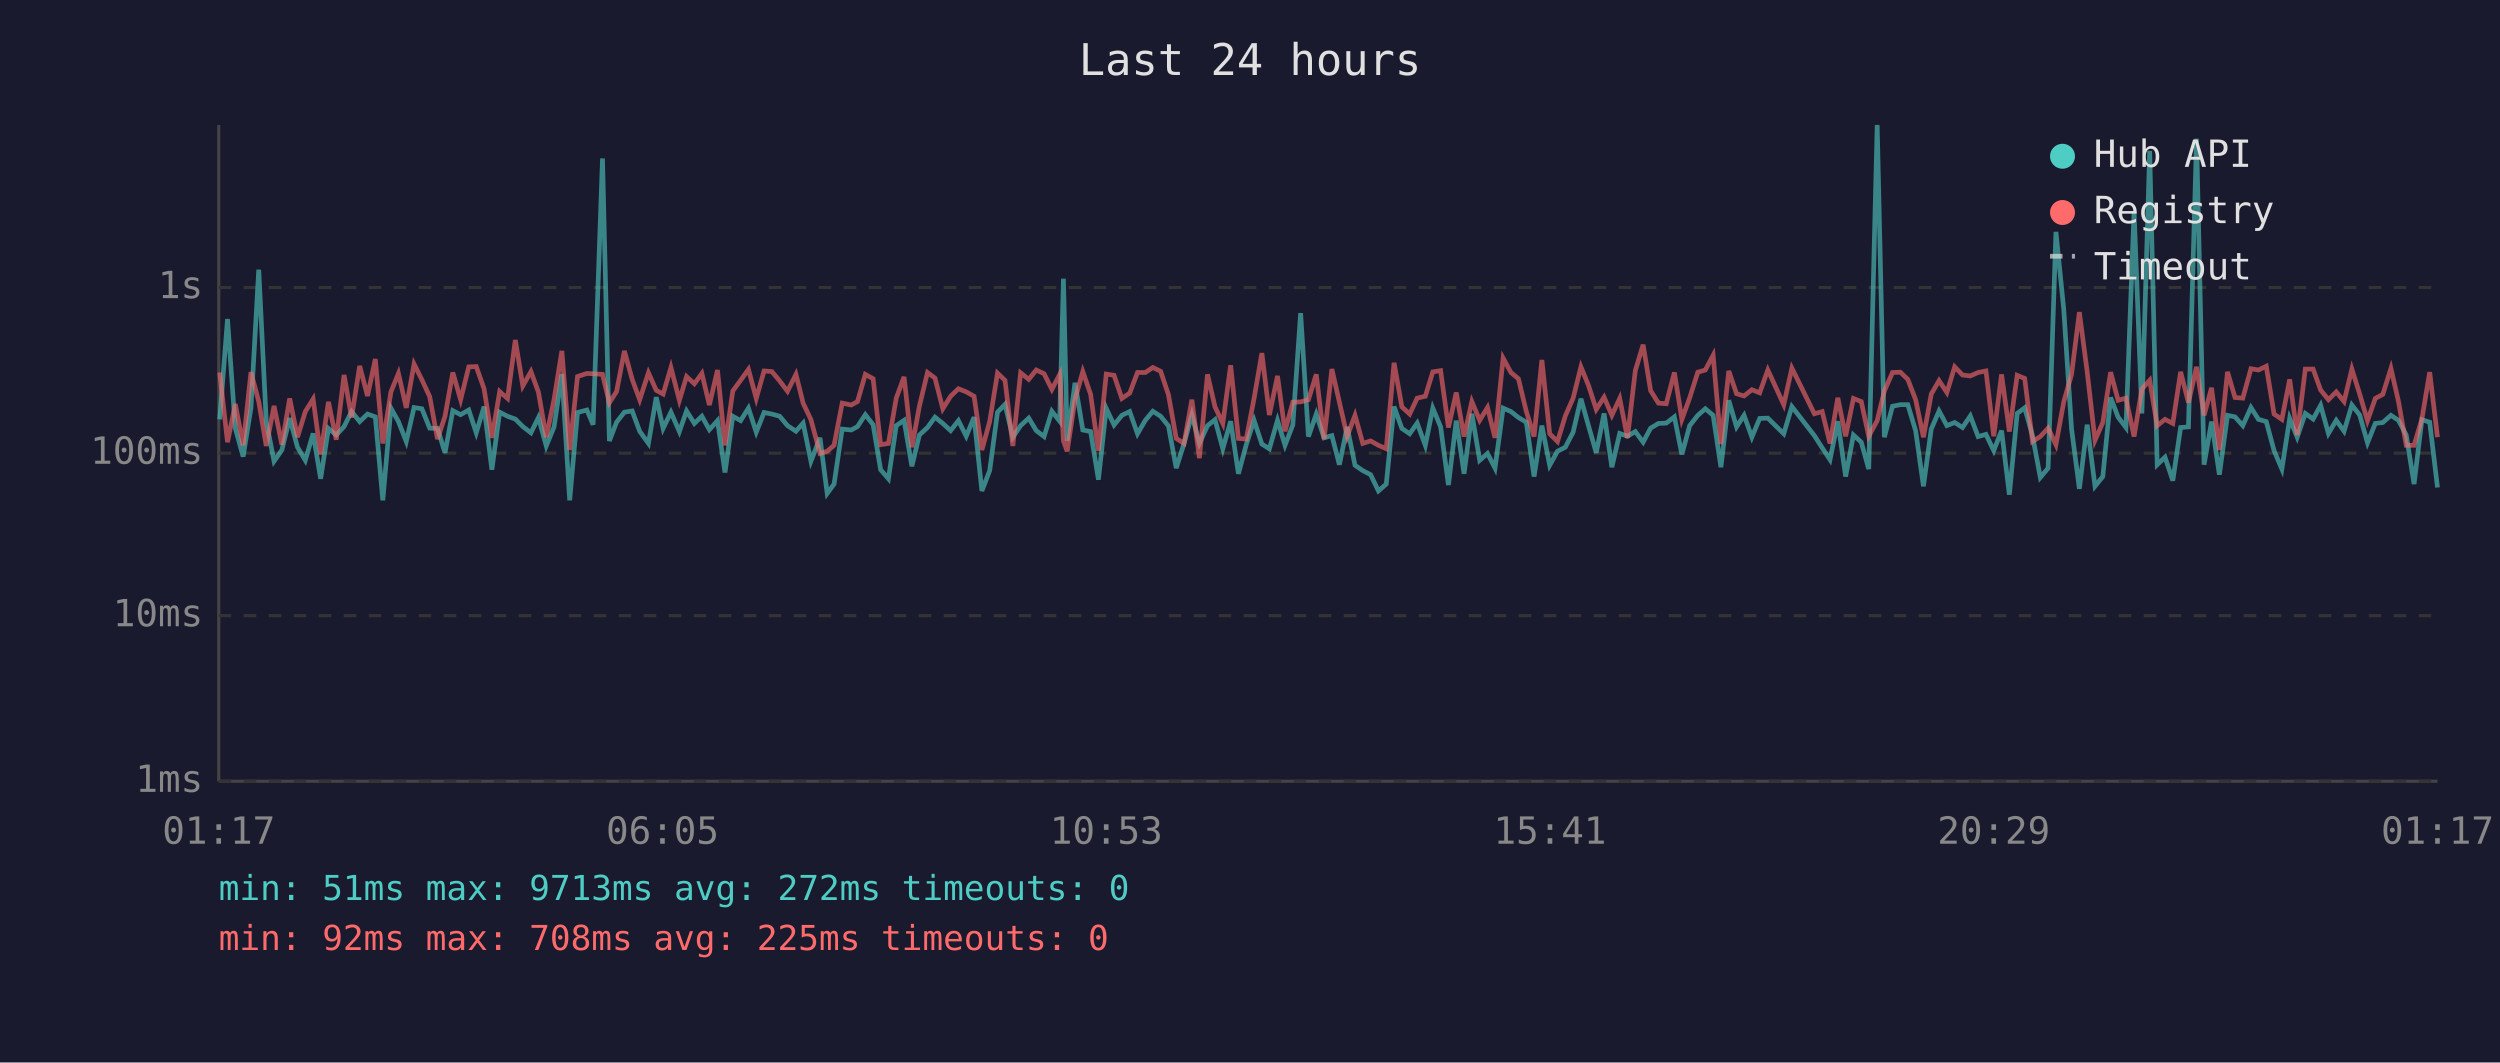
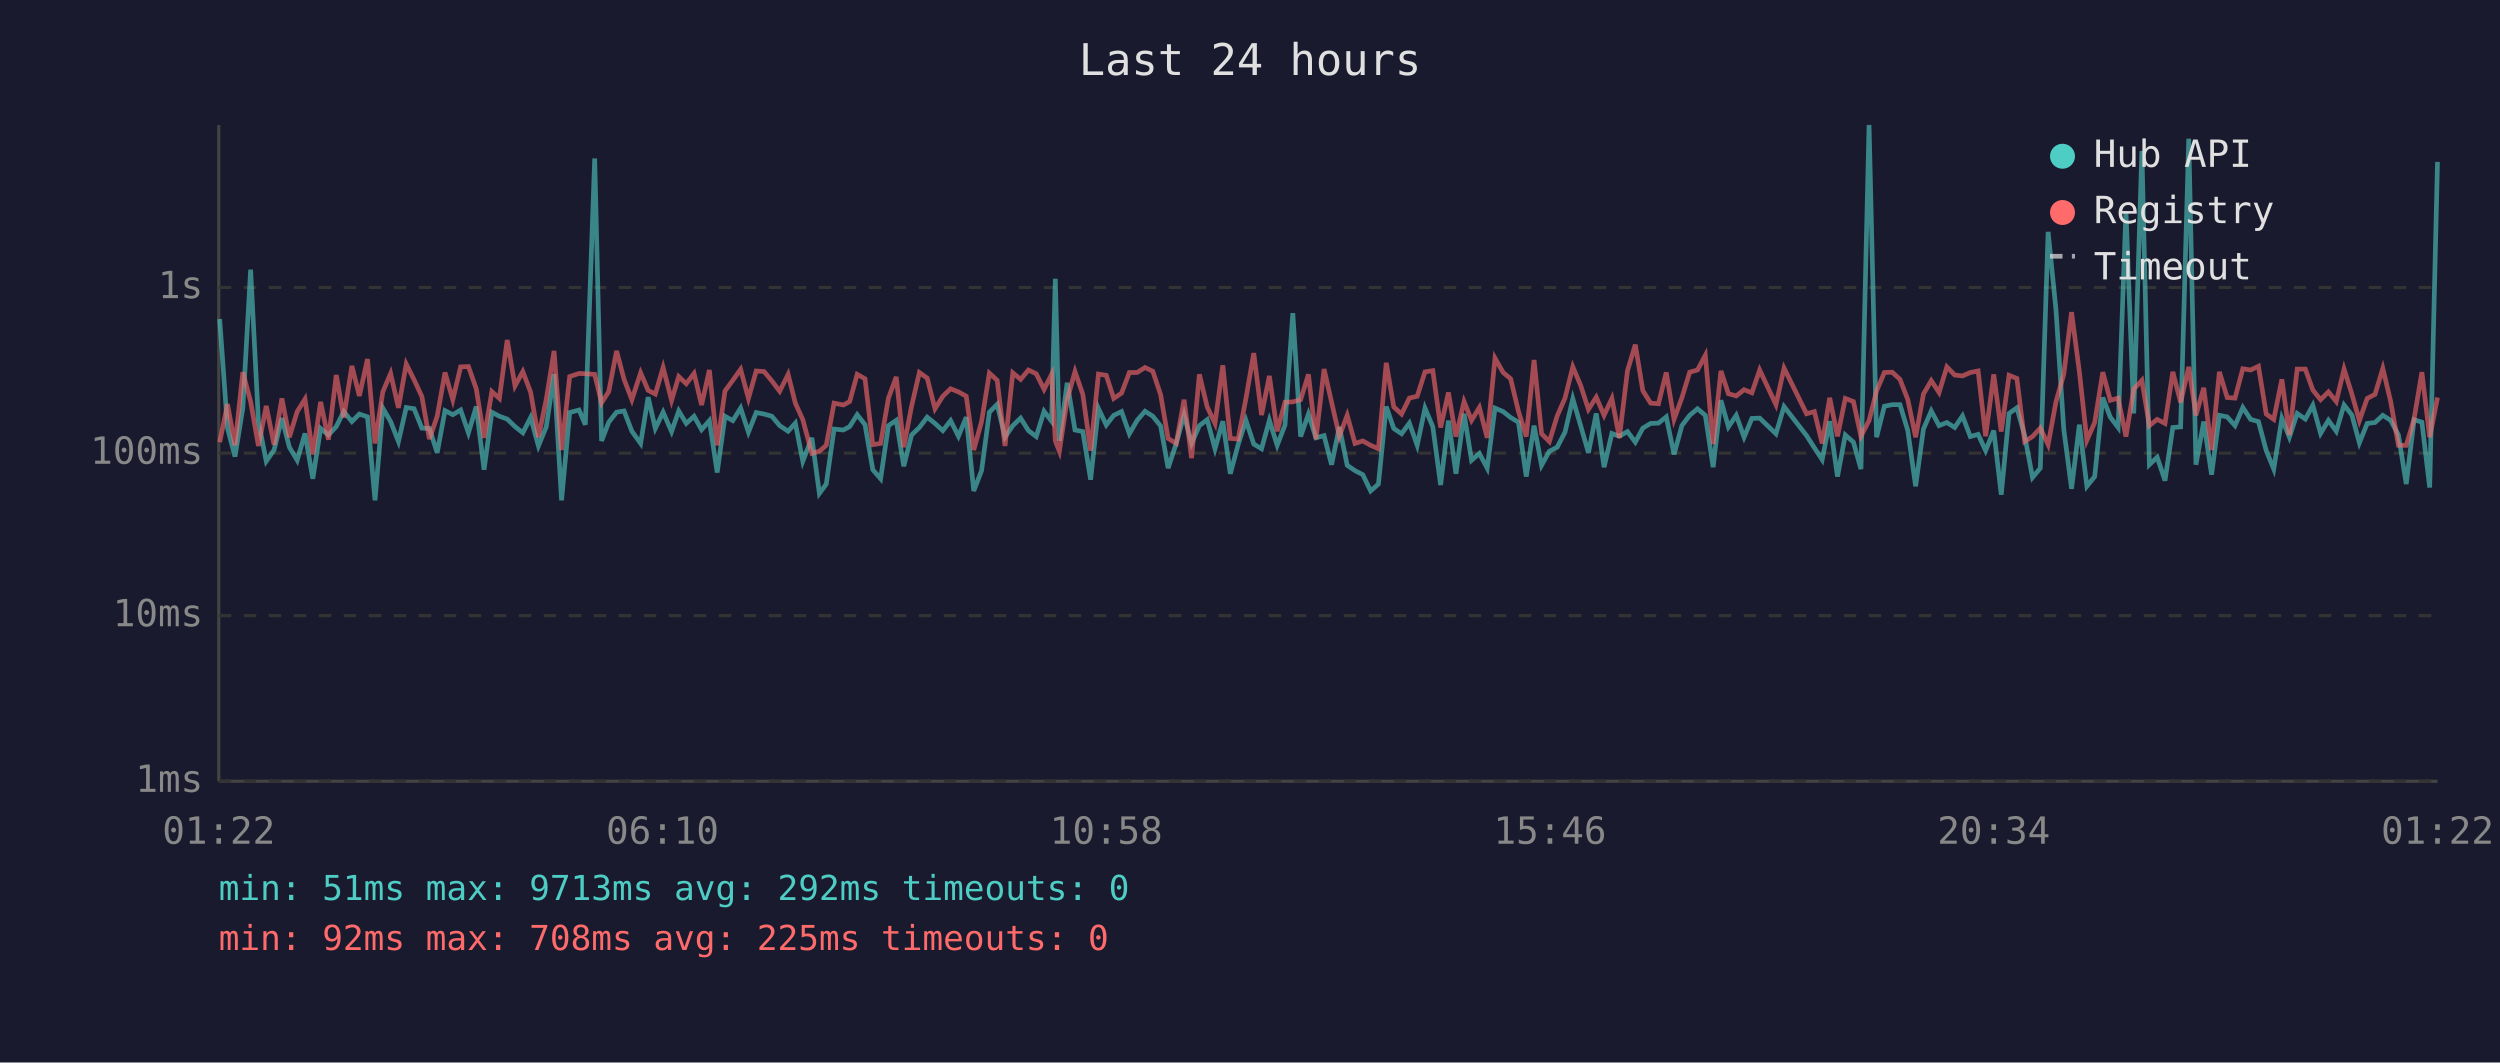
<svg xmlns="http://www.w3.org/2000/svg" viewBox="0 0 800 340" font-family="monospace" font-size="12">
  <rect width="800" height="340" fill="#1a1a2e" />
  <text x="400" y="24" fill="#e0e0e0" font-size="14" text-anchor="middle">Last 24 hours</text>
  <line x1="70" y1="40" x2="70" y2="250" stroke="#444" stroke-width="1" />
  <line x1="70" y1="250" x2="780" y2="250" stroke="#444" stroke-width="1" />
  <line x1="70" y1="250" x2="780" y2="250" stroke="#333" stroke-width="1" stroke-dasharray="4" />
  <text x="65" y="250" fill="#888" text-anchor="end" dominant-baseline="middle">1ms</text>
  <line x1="70" y1="197" x2="780" y2="197" stroke="#333" stroke-width="1" stroke-dasharray="4" />
  <text x="65" y="197" fill="#888" text-anchor="end" dominant-baseline="middle">10ms</text>
  <line x1="70" y1="145" x2="780" y2="145" stroke="#333" stroke-width="1" stroke-dasharray="4" />
  <text x="65" y="145" fill="#888" text-anchor="end" dominant-baseline="middle">100ms</text>
  <line x1="70" y1="92" x2="780" y2="92" stroke="#333" stroke-width="1" stroke-dasharray="4" />
  <text x="65" y="92" fill="#888" text-anchor="end" dominant-baseline="middle">1s</text>
-   <text x="70" y="270" fill="#888" text-anchor="middle">01:17</text>
-   <text x="212" y="270" fill="#888" text-anchor="middle">06:05</text>
-   <text x="354" y="270" fill="#888" text-anchor="middle">10:53</text>
-   <text x="496" y="270" fill="#888" text-anchor="middle">15:41</text>
-   <text x="638" y="270" fill="#888" text-anchor="middle">20:29</text>
-   <text x="780" y="270" fill="#888" text-anchor="middle">01:17</text>
-   <polyline points="70.3,134.2 72.8,102.1 75.3,137.0 77.8,146.1 80.3,130.6 82.8,86.3 85.2,134.9 87.7,147.6 90.2,144.0 92.7,133.8 95.2,143.1 97.7,147.3 100.2,138.7 102.6,153.2 105.1,137.1 107.6,139.2 110.1,136.5 112.5,131.7 115.1,134.9 117.6,132.5 120.1,133.4 122.5,160.1 125.1,130.6 127.5,134.9 130.0,141.3 132.5,130.4 135.0,130.8 137.5,137.0 140.0,137.1 142.4,144.9 144.9,131.4 147.4,132.7 150.0,131.2 152.4,138.5 154.9,130.1 157.4,150.3 159.9,131.9 162.4,133.2 164.9,134.1 167.3,136.5 169.9,138.5 172.3,133.6 174.8,142.7 177.3,136.6 179.8,119.7 182.3,160.1 184.8,132.0 187.8,131.2 189.8,135.9 192.8,50.7 195.0,141.1 197.3,135.1 199.8,131.9 202.3,131.5 204.7,138.0 207.5,141.9 210.0,127.1 212.2,137.1 214.7,131.9 217.4,138.1 219.7,131.5 222.2,135.5 224.6,133.2 227.0,137.5 229.6,134.6 232.0,151.2 234.5,133.2 237.0,134.6 239.5,130.6 242.0,138.3 244.5,132.0 247.0,132.5 249.5,133.2 252.0,136.2 254.7,138.0 257.0,135.4 259.5,147.6 262.4,140.1 264.7,157.9 266.9,154.9 269.5,137.3 272.4,137.6 274.4,136.5 276.9,132.7 279.4,135.9 281.8,150.3 284.3,153.2 286.8,136.2 289.3,134.5 291.8,149.2 294.2,139.2 296.8,136.8 299.2,133.5 301.7,135.5 304.2,137.8 306.7,134.6 309.2,139.6 311.7,133.5 314.2,157.1 316.7,150.6 319.2,131.9 321.6,129.4 324.1,139.9 326.6,136.2 329.2,133.8 331.6,137.8 334.1,139.7 336.6,131.6 339.1,134.8 340.3,89.2 341.5,141.1 344.0,122.5 346.5,137.6 349.0,138.1 351.5,153.5 354.0,130.7 356.5,136.0 359.0,132.9 361.5,131.7 364.0,138.8 366.5,134.5 368.9,131.6 371.4,133.2 373.9,136.3 376.4,149.8 378.9,141.9 381.4,132.7 383.8,141.9 386.4,136.2 388.8,134.3 391.3,143.6 393.8,134.8 396.3,151.6 398.8,142.3 401.3,134.5 403.8,142.1 406.2,143.6 408.8,134.5 411.2,142.5 413.7,136.0 416.2,100.2 418.7,139.7 421.2,132.5 423.7,140.1 426.2,139.4 428.6,148.7 431.1,136.6 433.6,148.9 436.1,150.6 438.6,151.9 441.1,157.1 443.6,154.9 446.1,130.1 448.6,137.1 451.1,138.8 453.5,135.4 456.1,142.5 458.5,130.6 461.0,136.6 463.5,155.2 466.0,134.6 468.5,151.6 471.0,132.4 473.5,147.3 476.0,145.1 478.4,149.8 481.0,130.6 483.5,131.7 485.9,133.6 488.4,135.1 490.9,152.5 493.4,136.2 495.9,148.9 498.4,144.4 500.9,143.1 503.4,138.3 505.9,127.6 508.3,136.2 510.8,144.9 513.3,132.3 515.8,149.5 518.3,138.7 520.8,139.6 523.3,138.1 525.8,141.5 528.2,137.0 530.7,135.5 533.2,135.4 535.8,133.4 538.2,145.4 540.7,136.2 543.3,132.9 545.7,130.8 548.2,132.9 550.7,149.5 553.2,128.1 555.7,136.6 558.1,132.9 560.6,139.9 563.1,133.9 565.7,133.8 570.8,138.8 573.4,130.1 580.6,139.4 583.1,143.3 585.6,147.1 588.1,134.8 590.6,152.5 593.1,139.2 595.6,141.5 598.0,150.1 600.7,40.0 603.0,139.9 605.6,130.0 608.1,129.5 610.5,129.5 613.0,137.8 615.5,155.6 618.0,137.3 620.5,131.5 623.0,136.2 625.5,135.2 628.0,136.8 630.5,133.1 633.0,139.7 635.5,139.0 638.0,144.2 640.5,137.8 643.0,158.3 645.5,132.3 647.9,130.5 650.4,139.4 652.9,152.8 655.4,149.8 657.9,74.2 660.4,99.0 662.9,137.3 665.4,156.4 667.9,135.9 670.4,155.6 672.9,152.5 675.4,127.2 677.8,133.5 680.3,136.8 682.9,67.6 685.4,132.3 687.9,48.3 690.3,148.7 692.8,146.3 695.3,153.8 697.8,136.8 700.3,136.6 702.9,44.4 705.3,148.7 707.7,134.9 710.2,151.9 712.8,132.9 715.2,133.4 717.7,136.2 720.3,130.4 722.7,134.2 725.2,134.9 727.7,144.2 730.2,150.1 732.7,133.9 735.1,139.9 737.7,132.3 740.2,134.1 742.6,129.7 745.1,138.7 747.6,134.5 750.1,138.0 752.6,129.6 755.1,132.8 757.6,141.7 760.1,135.5 762.5,135.2 765.1,132.9 767.5,134.5 770.0,139.2 772.5,154.9 775.0,134.3 777.5,135.1 780.0,156.0" fill="none" stroke="#4ecdc4" stroke-width="1.5" opacity="0.6" />
-   <polyline points="70.3,119.2 72.8,141.5 75.3,129.3 77.8,142.5 80.3,119.1 82.8,128.5 85.2,142.7 87.7,129.9 90.2,142.3 92.7,127.5 95.2,139.9 97.7,131.7 100.2,127.7 102.6,145.4 105.1,128.6 107.6,140.7 110.1,120.0 112.5,133.6 115.1,117.1 117.6,126.7 120.1,114.9 122.5,141.9 125.1,125.4 127.5,119.5 130.0,130.5 132.5,116.5 135.0,121.5 137.5,126.9 140.0,140.5 142.4,133.2 144.9,119.2 147.4,127.9 150.0,117.4 152.4,117.3 154.9,124.4 157.4,140.1 159.9,125.3 162.4,127.5 164.9,108.8 167.3,123.5 169.9,118.9 172.3,125.5 174.8,139.9 177.3,127.8 179.8,112.3 182.3,144.0 184.8,120.5 187.8,119.5 189.8,119.6 192.8,119.8 195.0,128.9 197.3,125.3 199.8,112.3 202.3,121.4 204.7,127.9 207.5,119.3 210.0,124.9 212.2,126.1 214.7,117.6 217.4,128.1 219.7,120.5 222.2,122.8 224.6,119.5 227.0,129.6 229.6,118.4 232.0,142.5 234.5,125.1 237.0,121.7 239.5,118.2 242.0,127.5 244.5,118.7 247.0,118.9 249.5,121.9 252.0,125.2 254.7,119.8 257.0,129.0 259.5,134.3 262.4,145.1 264.7,144.4 266.9,142.5 269.5,129.0 272.4,129.6 274.4,128.5 276.9,119.8 279.4,121.2 281.8,142.3 284.3,141.9 286.8,127.4 289.3,120.6 291.8,143.1 294.2,130.0 296.8,119.2 299.2,121.0 301.7,130.8 304.2,126.8 306.7,124.4 309.2,125.4 311.7,126.8 314.2,144.0 316.7,134.9 319.2,119.4 321.6,121.7 324.1,142.7 326.6,119.3 329.2,121.4 331.6,118.4 334.1,119.6 336.6,124.6 339.1,119.8 340.3,141.1 341.5,144.4 344.0,127.8 346.5,118.9 349.0,126.2 351.5,144.2 354.0,119.7 356.5,120.1 359.0,127.5 361.5,125.8 364.0,119.2 366.5,119.2 368.9,117.6 371.4,118.8 373.9,126.3 376.4,140.3 378.9,141.9 381.4,127.9 383.8,146.6 386.4,119.8 388.8,130.2 391.3,135.5 393.8,116.9 396.3,140.3 398.8,140.5 401.3,127.5 403.8,113.0 406.2,132.8 408.8,120.3 411.2,138.0 413.7,128.7 416.2,128.6 418.7,127.9 421.2,119.8 423.7,140.5 426.2,118.1 428.6,128.7 431.1,139.6 433.6,132.9 436.1,141.9 438.6,141.1 441.1,142.5 443.6,143.6 446.1,116.1 448.6,130.2 451.1,132.5 453.5,127.4 456.1,126.8 458.5,119.0 461.0,118.6 463.5,136.8 466.0,125.6 468.5,139.7 471.0,128.5 473.5,134.5 476.0,130.4 478.4,140.1 481.0,114.6 483.5,119.2 485.9,121.2 488.4,131.6 490.9,139.7 493.4,115.2 495.9,138.8 498.4,141.3 500.9,133.1 503.4,127.4 505.9,117.4 508.3,123.3 510.8,131.0 513.3,127.1 515.8,132.9 518.3,127.5 520.8,140.1 523.3,118.6 525.8,110.3 528.2,125.0 530.7,129.0 533.2,129.2 535.8,119.2 538.2,134.2 540.7,127.3 543.3,119.1 545.7,118.4 548.2,113.7 550.7,142.1 553.2,118.7 555.7,126.0 558.1,126.7 560.6,124.7 563.1,125.7 565.7,118.4 570.8,129.5 573.4,117.8 580.6,132.4 583.1,131.7 585.6,141.9 588.1,127.3 590.6,139.6 593.1,127.5 595.6,128.5 598.0,139.6 600.7,134.6 603.0,125.1 605.6,119.2 608.1,119.1 610.5,121.4 613.0,127.9 615.5,139.9 618.0,126.1 620.5,121.8 623.0,125.6 625.5,117.4 628.0,120.0 630.5,120.3 633.0,119.2 635.5,118.7 638.0,139.6 640.5,119.8 643.0,138.1 645.5,120.1 647.9,121.1 650.4,141.3 652.9,139.7 655.4,137.0 657.9,142.3 660.4,128.6 662.9,119.8 665.4,99.9 667.9,119.0 670.4,140.9 672.9,135.2 675.4,119.1 677.8,128.1 680.3,127.4 682.9,139.7 685.4,124.5 687.9,121.7 690.3,136.2 692.8,134.2 695.3,135.5 697.8,119.0 700.3,128.8 702.9,117.4 705.3,132.9 707.7,124.1 710.2,144.0 712.8,119.0 715.2,127.2 717.7,127.4 720.3,118.0 722.7,118.4 725.2,117.2 727.7,132.5 730.2,134.2 732.7,121.4 735.1,139.2 737.7,118.1 740.2,118.1 742.6,124.8 745.1,127.9 747.6,125.4 750.1,128.5 752.6,118.1 755.1,126.1 757.6,134.6 760.1,127.5 762.5,126.2 765.1,117.9 767.5,128.4 770.0,142.5 772.5,142.5 775.0,134.1 777.5,119.1 780.0,139.9" fill="none" stroke="#ff6b6b" stroke-width="1.5" opacity="0.6" />
+   <text x="70" y="270" fill="#888" text-anchor="middle">01:22</text>
+   <text x="212" y="270" fill="#888" text-anchor="middle">06:10</text>
+   <text x="354" y="270" fill="#888" text-anchor="middle">10:58</text>
+   <text x="496" y="270" fill="#888" text-anchor="middle">15:46</text>
+   <text x="638" y="270" fill="#888" text-anchor="middle">20:34</text>
+   <text x="780" y="270" fill="#888" text-anchor="middle">01:22</text>
+   <polyline points="70.3,102.1 72.8,137.0 75.2,146.1 77.7,130.6 80.2,86.3 82.7,134.9 85.2,147.6 87.7,144.0 90.2,133.8 92.6,143.1 95.1,147.3 97.6,138.7 100.1,153.2 102.6,137.1 105.1,139.2 107.6,136.5 110.0,131.7 112.6,134.9 115.0,132.5 117.6,133.4 120.0,160.1 122.5,130.6 125.0,134.9 127.5,141.3 130.0,130.4 132.5,130.8 135.0,137.0 137.4,137.1 139.9,144.9 142.4,131.4 144.9,132.7 147.4,131.2 149.9,138.5 152.4,130.1 154.9,150.3 157.4,131.9 159.8,133.2 162.3,134.1 164.8,136.5 167.3,138.5 169.8,133.6 172.3,142.7 174.8,136.6 177.3,119.7 179.7,160.1 182.3,132.0 185.3,131.2 187.3,135.9 190.3,50.7 192.5,141.1 194.8,135.1 197.3,131.9 199.7,131.5 202.2,138.0 205.0,141.9 207.4,127.1 209.7,137.1 212.2,131.9 214.9,138.1 217.2,131.5 219.6,135.5 222.1,133.2 224.5,137.5 227.0,134.6 229.5,151.2 232.0,133.2 234.5,134.6 237.0,130.6 239.5,138.3 242.0,132.0 244.5,132.5 247.0,133.2 249.5,136.2 252.2,138.0 254.5,135.4 256.9,147.6 259.8,140.1 262.2,157.9 264.4,154.9 266.9,137.3 269.9,137.6 271.9,136.5 274.3,132.7 276.8,135.9 279.3,150.3 281.8,153.2 284.3,136.2 286.8,134.5 289.2,149.2 291.7,139.2 294.2,136.8 296.7,133.5 299.2,135.5 301.7,137.8 304.2,134.6 306.7,139.6 309.2,133.5 311.6,157.1 314.1,150.6 316.6,131.9 319.1,129.4 321.6,139.9 324.1,136.2 326.6,133.8 329.1,137.8 331.6,139.7 334.1,131.6 336.5,134.8 337.7,89.2 339.0,141.1 341.5,122.5 344.0,137.6 346.5,138.1 349.0,153.5 351.5,130.7 354.0,136.0 356.4,132.9 358.9,131.7 361.4,138.8 363.9,134.5 366.4,131.6 368.9,133.2 371.4,136.3 373.8,149.8 376.4,141.9 378.9,132.7 381.3,141.9 383.8,136.2 386.3,134.3 388.8,143.6 391.3,134.8 393.7,151.6 396.2,142.3 398.7,134.5 401.2,142.1 403.7,143.6 406.2,134.5 408.7,142.5 411.2,136.0 413.7,100.2 416.2,139.7 418.7,132.5 421.1,140.1 423.7,139.4 426.1,148.7 428.6,136.6 431.1,148.9 433.6,150.6 436.1,151.9 438.6,157.1 441.1,154.9 443.6,130.1 446.0,137.1 448.5,138.8 451.0,135.4 453.5,142.5 456.0,130.6 458.5,136.6 461.0,155.2 463.5,134.6 465.9,151.6 468.5,132.4 470.9,147.3 473.4,145.1 475.9,149.8 478.4,130.6 481.0,131.7 483.4,133.6 485.9,135.1 488.4,152.5 490.9,136.2 493.3,148.9 495.8,144.4 498.3,143.1 500.8,138.3 503.3,127.6 505.8,136.2 508.3,144.9 510.8,132.3 513.3,149.5 515.8,138.7 518.2,139.6 520.8,138.1 523.3,141.5 525.7,137.0 528.2,135.5 530.7,135.4 533.2,133.4 535.7,145.4 538.2,136.2 540.7,132.9 543.2,130.8 545.7,132.9 548.2,149.5 550.7,128.1 553.1,136.6 555.6,132.9 558.1,139.9 560.6,133.9 563.1,133.8 568.3,138.8 570.9,130.1 578.1,139.4 580.6,143.3 583.1,147.1 585.5,134.8 588.0,152.5 590.5,139.2 593.1,141.5 595.5,150.1 598.1,40.0 600.5,139.9 603.0,130.0 605.5,129.5 608.0,129.5 610.5,137.8 613.0,155.6 615.5,137.3 618.0,131.5 620.5,136.2 623.0,135.2 625.5,136.8 628.0,133.1 630.5,139.7 633.0,139.0 635.4,144.2 638.0,137.8 640.4,158.3 642.9,132.3 645.4,130.5 647.9,139.4 650.4,152.8 652.9,149.8 655.4,74.2 657.9,99.0 660.4,137.3 662.9,156.4 665.4,135.9 667.8,155.6 670.3,152.5 672.9,127.2 675.3,133.5 677.8,136.8 680.3,67.6 682.8,132.3 685.4,48.3 687.8,148.7 690.3,146.3 692.8,153.8 695.3,136.8 697.8,136.6 700.4,44.4 702.7,148.7 705.2,134.9 707.7,151.9 710.2,132.9 712.7,133.4 715.2,136.2 717.7,130.4 720.2,134.2 722.7,134.9 725.2,144.2 727.6,150.1 730.2,133.9 732.6,139.9 735.1,132.3 737.7,134.1 740.1,129.7 742.6,138.7 745.1,134.5 747.6,138.0 750.1,129.6 752.6,132.8 755.0,141.7 757.5,135.5 760.0,135.2 762.5,132.9 765.0,134.5 767.5,139.2 770.0,154.9 772.5,134.3 775.0,135.1 777.5,156.0 780.0,51.8" fill="none" stroke="#4ecdc4" stroke-width="1.5" opacity="0.6" />
+   <polyline points="70.3,141.5 72.8,129.3 75.2,142.5 77.7,119.1 80.2,128.5 82.7,142.7 85.2,129.9 87.7,142.3 90.2,127.5 92.6,139.9 95.1,131.7 97.6,127.7 100.1,145.4 102.6,128.6 105.1,140.7 107.6,120.0 110.0,133.6 112.6,117.1 115.0,126.7 117.6,114.9 120.0,141.9 122.5,125.4 125.0,119.5 127.5,130.5 130.0,116.5 132.5,121.5 135.0,126.9 137.4,140.5 139.9,133.2 142.4,119.2 144.9,127.9 147.4,117.4 149.9,117.3 152.4,124.4 154.9,140.1 157.4,125.3 159.8,127.5 162.3,108.8 164.8,123.5 167.3,118.9 169.8,125.5 172.3,139.9 174.8,127.8 177.3,112.3 179.7,144.0 182.3,120.5 185.3,119.5 187.3,119.6 190.3,119.8 192.5,128.9 194.8,125.3 197.3,112.3 199.7,121.4 202.2,127.9 205.0,119.3 207.4,124.9 209.7,126.1 212.2,117.6 214.9,128.1 217.2,120.5 219.6,122.8 222.1,119.5 224.5,129.6 227.0,118.4 229.5,142.5 232.0,125.1 234.5,121.7 237.0,118.2 239.5,127.5 242.0,118.7 244.5,118.9 247.0,121.9 249.5,125.2 252.2,119.8 254.5,129.0 256.9,134.3 259.8,145.1 262.2,144.4 264.4,142.5 266.9,129.0 269.9,129.6 271.9,128.5 274.3,119.8 276.8,121.2 279.3,142.3 281.8,141.9 284.3,127.4 286.8,120.6 289.2,143.1 291.7,130.0 294.2,119.2 296.7,121.0 299.2,130.8 301.7,126.8 304.2,124.4 306.7,125.4 309.2,126.8 311.6,144.0 314.1,134.9 316.6,119.4 319.1,121.7 321.6,142.7 324.1,119.3 326.6,121.4 329.1,118.4 331.6,119.6 334.1,124.6 336.5,119.8 337.7,141.1 339.0,144.4 341.5,127.8 344.0,118.9 346.5,126.2 349.0,144.2 351.5,119.7 354.0,120.1 356.4,127.5 358.9,125.8 361.4,119.2 363.9,119.2 366.4,117.6 368.9,118.8 371.4,126.3 373.8,140.3 376.4,141.9 378.9,127.9 381.3,146.6 383.8,119.8 386.3,130.2 388.8,135.5 391.3,116.9 393.7,140.3 396.2,140.5 398.7,127.5 401.2,113.0 403.7,132.8 406.2,120.3 408.7,138.0 411.2,128.7 413.7,128.6 416.2,127.9 418.7,119.8 421.1,140.5 423.7,118.1 426.1,128.7 428.6,139.6 431.1,132.9 433.6,141.9 436.1,141.1 438.6,142.5 441.1,143.6 443.6,116.1 446.0,130.2 448.5,132.5 451.0,127.4 453.5,126.8 456.0,119.0 458.5,118.6 461.0,136.8 463.5,125.6 465.9,139.7 468.5,128.5 470.9,134.5 473.4,130.4 475.9,140.1 478.4,114.6 481.0,119.2 483.4,121.2 485.9,131.6 488.4,139.7 490.9,115.2 493.3,138.8 495.8,141.3 498.3,133.1 500.8,127.4 503.3,117.4 505.8,123.3 508.3,131.0 510.8,127.1 513.3,132.9 515.8,127.5 518.2,140.1 520.8,118.6 523.3,110.3 525.7,125.0 528.2,129.0 530.7,129.2 533.2,119.2 535.7,134.2 538.2,127.3 540.7,119.1 543.2,118.4 545.7,113.7 548.2,142.1 550.7,118.7 553.1,126.0 555.6,126.7 558.1,124.7 560.6,125.7 563.1,118.4 568.3,129.5 570.9,117.8 578.1,132.4 580.6,131.7 583.1,141.9 585.5,127.3 588.0,139.6 590.5,127.5 593.1,128.5 595.5,139.6 598.1,134.6 600.5,125.1 603.0,119.2 605.5,119.1 608.0,121.4 610.5,127.9 613.0,139.9 615.5,126.1 618.0,121.8 620.5,125.6 623.0,117.4 625.5,120.0 628.0,120.3 630.5,119.2 633.0,118.7 635.4,139.6 638.0,119.8 640.4,138.1 642.9,120.1 645.4,121.1 647.9,141.3 650.4,139.7 652.9,137.0 655.4,142.3 657.9,128.6 660.4,119.8 662.9,99.9 665.4,119.0 667.8,140.9 670.3,135.2 672.9,119.1 675.3,128.1 677.8,127.4 680.3,139.7 682.8,124.5 685.4,121.7 687.8,136.2 690.3,134.2 692.8,135.5 695.3,119.0 697.8,128.8 700.4,117.4 702.7,132.9 705.2,124.1 707.7,144.0 710.2,119.0 712.7,127.2 715.2,127.4 717.7,118.0 720.2,118.4 722.7,117.2 725.2,132.5 727.6,134.2 730.2,121.4 732.6,139.2 735.1,118.1 737.7,118.1 740.1,124.8 742.6,127.9 745.1,125.4 747.6,128.5 750.1,118.1 752.6,126.1 755.0,134.6 757.5,127.5 760.0,126.2 762.5,117.9 765.0,128.4 767.5,142.5 770.0,142.5 772.5,134.1 775.0,119.1 777.5,139.9 780.0,127.2" fill="none" stroke="#ff6b6b" stroke-width="1.5" opacity="0.6" />
  <circle cx="660" cy="50" r="4" fill="#4ecdc4" />
  <text x="670" y="50" fill="#e0e0e0" dominant-baseline="middle">Hub API</text>
  <circle cx="660" cy="68" r="4" fill="#ff6b6b" />
  <text x="670" y="68" fill="#e0e0e0" dominant-baseline="middle">Registry</text>
  <line x1="656" y1="82" x2="664" y2="82" stroke="#e0e0e0" stroke-width="1.5" stroke-dasharray="4,3" opacity="0.7" />
  <text x="670" y="86" fill="#e0e0e0" dominant-baseline="middle">Timeout</text>
-   <text x="70" y="288" fill="#4ecdc4" font-size="11">min: 51ms  max: 9713ms  avg: 272ms  timeouts: 0</text>
+   <text x="70" y="288" fill="#4ecdc4" font-size="11">min: 51ms  max: 9713ms  avg: 292ms  timeouts: 0</text>
  <text x="70" y="304" fill="#ff6b6b" font-size="11">min: 92ms  max: 708ms  avg: 225ms  timeouts: 0</text>
</svg>
